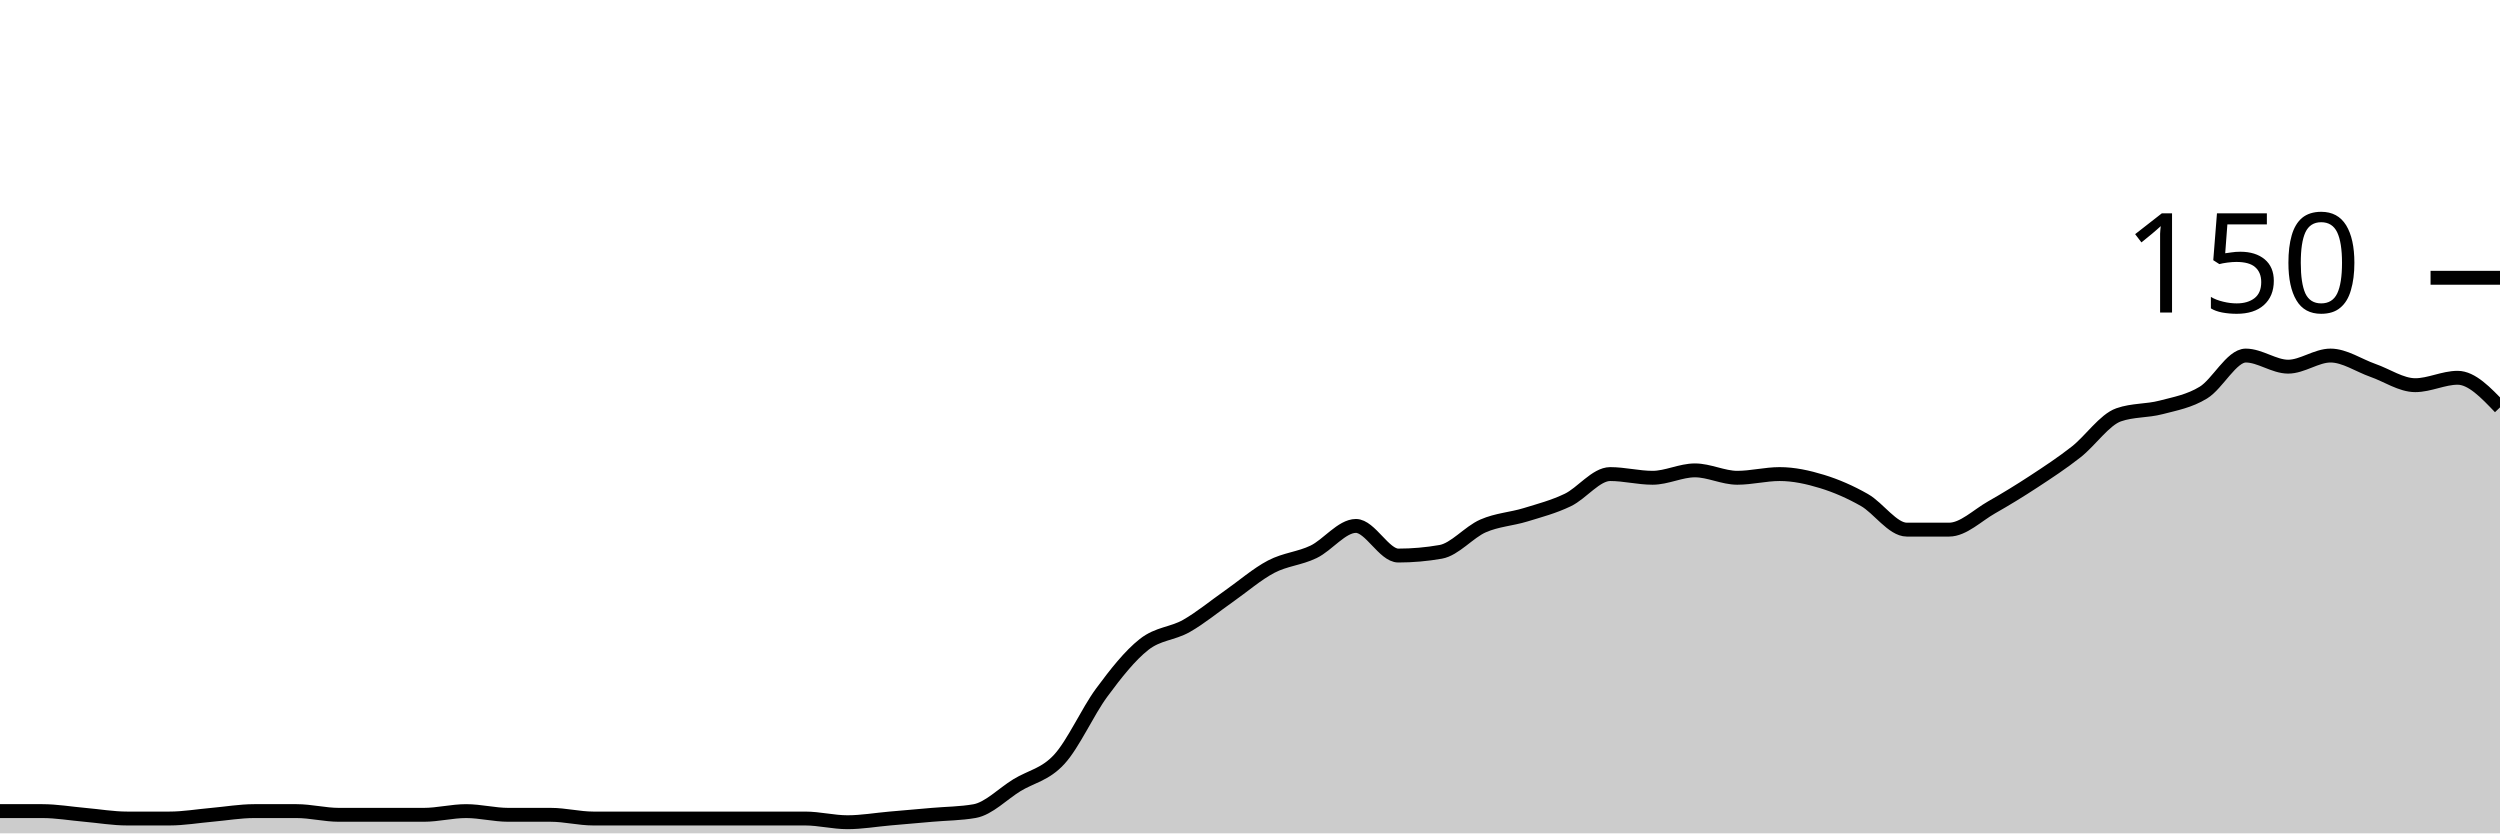
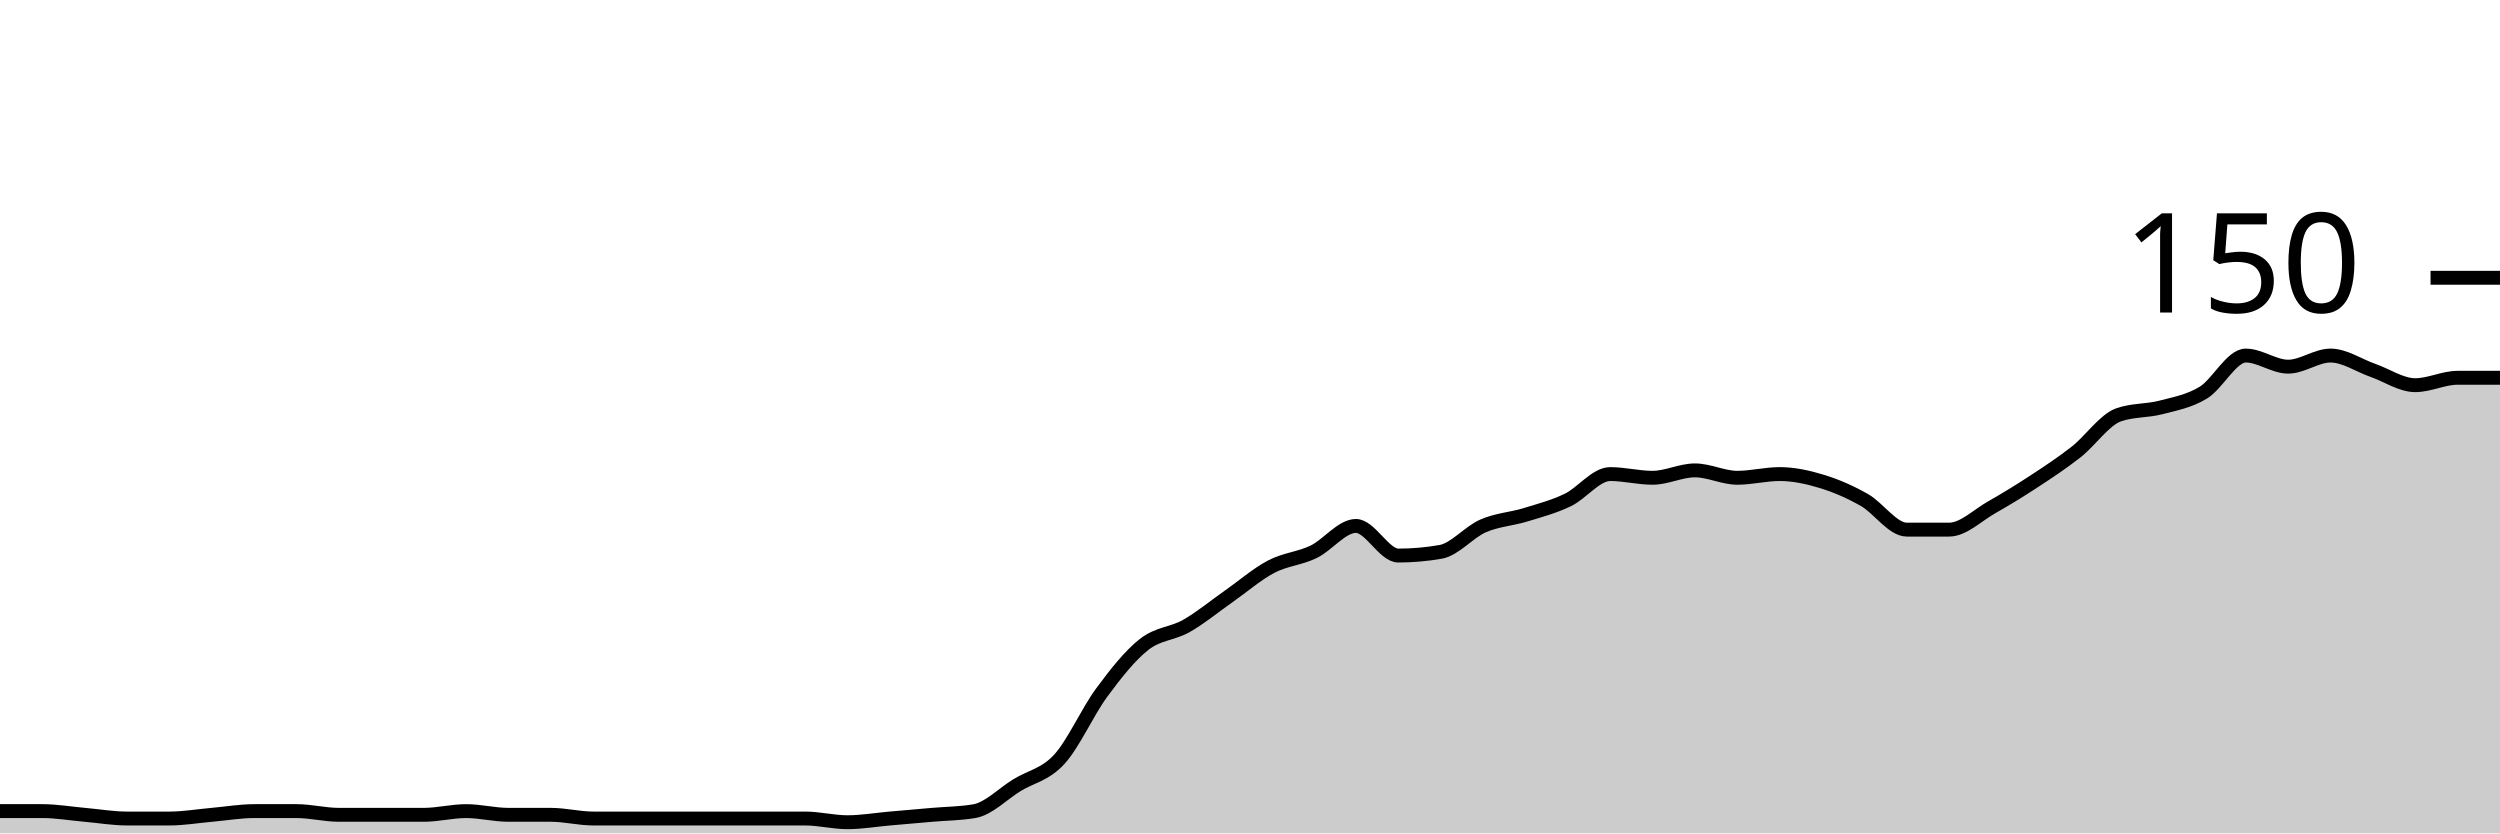
<svg xmlns="http://www.w3.org/2000/svg" viewBox="0 0 180 60">
  <g transform="translate(0,20)">
-     <path class="area" fill="rgba(0, 0, 0, 0.2)" d="M0,38.4C1.017,38.4,2.034,38.4,3.051,38.4C4.068,38.4,5.085,38.578,6.102,38.667C7.119,38.756,8.136,38.933,9.153,38.933C10.169,38.933,11.186,38.933,12.203,38.933C13.22,38.933,14.237,38.756,15.254,38.667C16.271,38.578,17.288,38.4,18.305,38.4C19.322,38.4,20.339,38.4,21.356,38.4C22.373,38.4,23.39,38.667,24.407,38.667C25.424,38.667,26.441,38.667,27.458,38.667C28.475,38.667,29.492,38.667,30.508,38.667C31.525,38.667,32.542,38.4,33.559,38.4C34.576,38.4,35.593,38.667,36.61,38.667C37.627,38.667,38.644,38.667,39.661,38.667C40.678,38.667,41.695,38.933,42.712,38.933C43.729,38.933,44.746,38.933,45.763,38.933C46.78,38.933,47.797,38.933,48.814,38.933C49.831,38.933,50.847,38.933,51.864,38.933C52.881,38.933,53.898,38.933,54.915,38.933C55.932,38.933,56.949,38.933,57.966,38.933C58.983,38.933,60,39.2,61.017,39.2C62.034,39.2,63.051,39.022,64.068,38.933C65.085,38.844,66.102,38.756,67.119,38.667C68.136,38.578,69.153,38.578,70.169,38.4C71.186,38.222,72.203,37.156,73.22,36.533C74.237,35.911,75.254,35.778,76.271,34.667C77.288,33.556,78.305,31.244,79.322,29.867C80.339,28.489,81.356,27.2,82.373,26.4C83.39,25.6,84.407,25.644,85.424,25.067C86.441,24.489,87.458,23.644,88.475,22.933C89.492,22.222,90.508,21.333,91.525,20.8C92.542,20.267,93.559,20.222,94.576,19.733C95.593,19.244,96.61,17.867,97.627,17.867C98.644,17.867,99.661,20,100.678,20C101.695,20,102.712,19.911,103.729,19.733C104.746,19.556,105.763,18.311,106.78,17.867C107.797,17.422,108.814,17.378,109.831,17.067C110.847,16.756,111.864,16.489,112.881,16C113.898,15.511,114.915,14.133,115.932,14.133C116.949,14.133,117.966,14.4,118.983,14.4C120,14.4,121.017,13.867,122.034,13.867C123.051,13.867,124.068,14.4,125.085,14.4C126.102,14.4,127.119,14.133,128.136,14.133C129.153,14.133,130.169,14.356,131.186,14.667C132.203,14.978,133.22,15.422,134.237,16C135.254,16.578,136.271,18.133,137.288,18.133C138.305,18.133,139.322,18.133,140.339,18.133C141.356,18.133,142.373,17.111,143.39,16.533C144.407,15.956,145.424,15.333,146.441,14.667C147.458,14,148.475,13.333,149.492,12.533C150.508,11.733,151.525,10.222,152.542,9.867C153.559,9.511,154.576,9.6,155.593,9.333C156.61,9.067,157.627,8.889,158.644,8.267C159.661,7.644,160.678,5.6,161.695,5.6C162.712,5.6,163.729,6.4,164.746,6.4C165.763,6.4,166.78,5.6,167.797,5.6C168.814,5.6,169.831,6.311,170.847,6.667C171.864,7.022,172.881,7.733,173.898,7.733C174.915,7.733,175.932,7.2,176.949,7.2C177.966,7.2,178.983,8.267,180,9.333L180,40C178.983,40,177.966,40,176.949,40C175.932,40,174.915,40,173.898,40C172.881,40,171.864,40,170.847,40C169.831,40,168.814,40,167.797,40C166.78,40,165.763,40,164.746,40C163.729,40,162.712,40,161.695,40C160.678,40,159.661,40,158.644,40C157.627,40,156.61,40,155.593,40C154.576,40,153.559,40,152.542,40C151.525,40,150.508,40,149.492,40C148.475,40,147.458,40,146.441,40C145.424,40,144.407,40,143.39,40C142.373,40,141.356,40,140.339,40C139.322,40,138.305,40,137.288,40C136.271,40,135.254,40,134.237,40C133.22,40,132.203,40,131.186,40C130.169,40,129.153,40,128.136,40C127.119,40,126.102,40,125.085,40C124.068,40,123.051,40,122.034,40C121.017,40,120,40,118.983,40C117.966,40,116.949,40,115.932,40C114.915,40,113.898,40,112.881,40C111.864,40,110.847,40,109.831,40C108.814,40,107.797,40,106.78,40C105.763,40,104.746,40,103.729,40C102.712,40,101.695,40,100.678,40C99.661,40,98.644,40,97.627,40C96.61,40,95.593,40,94.576,40C93.559,40,92.542,40,91.525,40C90.508,40,89.492,40,88.475,40C87.458,40,86.441,40,85.424,40C84.407,40,83.39,40,82.373,40C81.356,40,80.339,40,79.322,40C78.305,40,77.288,40,76.271,40C75.254,40,74.237,40,73.22,40C72.203,40,71.186,40,70.169,40C69.153,40,68.136,40,67.119,40C66.102,40,65.085,40,64.068,40C63.051,40,62.034,40,61.017,40C60,40,58.983,40,57.966,40C56.949,40,55.932,40,54.915,40C53.898,40,52.881,40,51.864,40C50.847,40,49.831,40,48.814,40C47.797,40,46.78,40,45.763,40C44.746,40,43.729,40,42.712,40C41.695,40,40.678,40,39.661,40C38.644,40,37.627,40,36.61,40C35.593,40,34.576,40,33.559,40C32.542,40,31.525,40,30.508,40C29.492,40,28.475,40,27.458,40C26.441,40,25.424,40,24.407,40C23.39,40,22.373,40,21.356,40C20.339,40,19.322,40,18.305,40C17.288,40,16.271,40,15.254,40C14.237,40,13.22,40,12.203,40C11.186,40,10.169,40,9.153,40C8.136,40,7.119,40,6.102,40C5.085,40,4.068,40,3.051,40C2.034,40,1.017,40,0,40Z" />
-     <path class="line" stroke="black" fill="none" d="M0,38.4C1.017,38.4,2.034,38.4,3.051,38.4C4.068,38.4,5.085,38.578,6.102,38.667C7.119,38.756,8.136,38.933,9.153,38.933C10.169,38.933,11.186,38.933,12.203,38.933C13.22,38.933,14.237,38.756,15.254,38.667C16.271,38.578,17.288,38.4,18.305,38.4C19.322,38.4,20.339,38.4,21.356,38.4C22.373,38.4,23.39,38.667,24.407,38.667C25.424,38.667,26.441,38.667,27.458,38.667C28.475,38.667,29.492,38.667,30.508,38.667C31.525,38.667,32.542,38.4,33.559,38.4C34.576,38.4,35.593,38.667,36.61,38.667C37.627,38.667,38.644,38.667,39.661,38.667C40.678,38.667,41.695,38.933,42.712,38.933C43.729,38.933,44.746,38.933,45.763,38.933C46.78,38.933,47.797,38.933,48.814,38.933C49.831,38.933,50.847,38.933,51.864,38.933C52.881,38.933,53.898,38.933,54.915,38.933C55.932,38.933,56.949,38.933,57.966,38.933C58.983,38.933,60,39.2,61.017,39.2C62.034,39.2,63.051,39.022,64.068,38.933C65.085,38.844,66.102,38.756,67.119,38.667C68.136,38.578,69.153,38.578,70.169,38.4C71.186,38.222,72.203,37.156,73.22,36.533C74.237,35.911,75.254,35.778,76.271,34.667C77.288,33.556,78.305,31.244,79.322,29.867C80.339,28.489,81.356,27.2,82.373,26.4C83.39,25.6,84.407,25.644,85.424,25.067C86.441,24.489,87.458,23.644,88.475,22.933C89.492,22.222,90.508,21.333,91.525,20.8C92.542,20.267,93.559,20.222,94.576,19.733C95.593,19.244,96.61,17.867,97.627,17.867C98.644,17.867,99.661,20,100.678,20C101.695,20,102.712,19.911,103.729,19.733C104.746,19.556,105.763,18.311,106.78,17.867C107.797,17.422,108.814,17.378,109.831,17.067C110.847,16.756,111.864,16.489,112.881,16C113.898,15.511,114.915,14.133,115.932,14.133C116.949,14.133,117.966,14.4,118.983,14.4C120,14.4,121.017,13.867,122.034,13.867C123.051,13.867,124.068,14.4,125.085,14.4C126.102,14.4,127.119,14.133,128.136,14.133C129.153,14.133,130.169,14.356,131.186,14.667C132.203,14.978,133.22,15.422,134.237,16C135.254,16.578,136.271,18.133,137.288,18.133C138.305,18.133,139.322,18.133,140.339,18.133C141.356,18.133,142.373,17.111,143.39,16.533C144.407,15.956,145.424,15.333,146.441,14.667C147.458,14,148.475,13.333,149.492,12.533C150.508,11.733,151.525,10.222,152.542,9.867C153.559,9.511,154.576,9.6,155.593,9.333C156.61,9.067,157.627,8.889,158.644,8.267C159.661,7.644,160.678,5.6,161.695,5.6C162.712,5.6,163.729,6.4,164.746,6.4C165.763,6.4,166.78,5.6,167.797,5.6C168.814,5.6,169.831,6.311,170.847,6.667C171.864,7.022,172.881,7.733,173.898,7.733C174.915,7.733,175.932,7.2,176.949,7.2C177.966,7.2,178.983,8.267,180,9.333" />
+     <path class="area" fill="rgba(0, 0, 0, 0.2)" d="M0,38.4C1.017,38.4,2.034,38.4,3.051,38.4C4.068,38.4,5.085,38.578,6.102,38.667C7.119,38.756,8.136,38.933,9.153,38.933C10.169,38.933,11.186,38.933,12.203,38.933C13.22,38.933,14.237,38.756,15.254,38.667C16.271,38.578,17.288,38.4,18.305,38.4C19.322,38.4,20.339,38.4,21.356,38.4C22.373,38.4,23.39,38.667,24.407,38.667C25.424,38.667,26.441,38.667,27.458,38.667C28.475,38.667,29.492,38.667,30.508,38.667C31.525,38.667,32.542,38.4,33.559,38.4C34.576,38.4,35.593,38.667,36.61,38.667C37.627,38.667,38.644,38.667,39.661,38.667C40.678,38.667,41.695,38.933,42.712,38.933C43.729,38.933,44.746,38.933,45.763,38.933C46.78,38.933,47.797,38.933,48.814,38.933C49.831,38.933,50.847,38.933,51.864,38.933C52.881,38.933,53.898,38.933,54.915,38.933C55.932,38.933,56.949,38.933,57.966,38.933C58.983,38.933,60,39.2,61.017,39.2C62.034,39.2,63.051,39.022,64.068,38.933C65.085,38.844,66.102,38.756,67.119,38.667C68.136,38.578,69.153,38.578,70.169,38.4C71.186,38.222,72.203,37.156,73.22,36.533C74.237,35.911,75.254,35.778,76.271,34.667C77.288,33.556,78.305,31.244,79.322,29.867C80.339,28.489,81.356,27.2,82.373,26.4C83.39,25.6,84.407,25.644,85.424,25.067C86.441,24.489,87.458,23.644,88.475,22.933C89.492,22.222,90.508,21.333,91.525,20.8C92.542,20.267,93.559,20.222,94.576,19.733C95.593,19.244,96.61,17.867,97.627,17.867C98.644,17.867,99.661,20,100.678,20C101.695,20,102.712,19.911,103.729,19.733C104.746,19.556,105.763,18.311,106.78,17.867C107.797,17.422,108.814,17.378,109.831,17.067C110.847,16.756,111.864,16.489,112.881,16C113.898,15.511,114.915,14.133,115.932,14.133C116.949,14.133,117.966,14.4,118.983,14.4C120,14.4,121.017,13.867,122.034,13.867C123.051,13.867,124.068,14.4,125.085,14.4C126.102,14.4,127.119,14.133,128.136,14.133C129.153,14.133,130.169,14.356,131.186,14.667C132.203,14.978,133.22,15.422,134.237,16C135.254,16.578,136.271,18.133,137.288,18.133C138.305,18.133,139.322,18.133,140.339,18.133C141.356,18.133,142.373,17.111,143.39,16.533C144.407,15.956,145.424,15.333,146.441,14.667C147.458,14,148.475,13.333,149.492,12.533C150.508,11.733,151.525,10.222,152.542,9.867C153.559,9.511,154.576,9.6,155.593,9.333C156.61,9.067,157.627,8.889,158.644,8.267C159.661,7.644,160.678,5.6,161.695,5.6C162.712,5.6,163.729,6.4,164.746,6.4C165.763,6.4,166.78,5.6,167.797,5.6C168.814,5.6,169.831,6.311,170.847,6.667C171.864,7.022,172.881,7.733,173.898,7.733C174.915,7.733,175.932,7.2,176.949,7.2C177.966,7.2,178.983,7.2,180,7.2L180,40C178.983,40,177.966,40,176.949,40C175.932,40,174.915,40,173.898,40C172.881,40,171.864,40,170.847,40C169.831,40,168.814,40,167.797,40C166.78,40,165.763,40,164.746,40C163.729,40,162.712,40,161.695,40C160.678,40,159.661,40,158.644,40C157.627,40,156.61,40,155.593,40C154.576,40,153.559,40,152.542,40C151.525,40,150.508,40,149.492,40C148.475,40,147.458,40,146.441,40C145.424,40,144.407,40,143.39,40C142.373,40,141.356,40,140.339,40C139.322,40,138.305,40,137.288,40C136.271,40,135.254,40,134.237,40C133.22,40,132.203,40,131.186,40C130.169,40,129.153,40,128.136,40C127.119,40,126.102,40,125.085,40C124.068,40,123.051,40,122.034,40C121.017,40,120,40,118.983,40C117.966,40,116.949,40,115.932,40C114.915,40,113.898,40,112.881,40C111.864,40,110.847,40,109.831,40C108.814,40,107.797,40,106.78,40C105.763,40,104.746,40,103.729,40C102.712,40,101.695,40,100.678,40C99.661,40,98.644,40,97.627,40C96.61,40,95.593,40,94.576,40C93.559,40,92.542,40,91.525,40C90.508,40,89.492,40,88.475,40C87.458,40,86.441,40,85.424,40C84.407,40,83.39,40,82.373,40C81.356,40,80.339,40,79.322,40C78.305,40,77.288,40,76.271,40C75.254,40,74.237,40,73.22,40C72.203,40,71.186,40,70.169,40C69.153,40,68.136,40,67.119,40C66.102,40,65.085,40,64.068,40C63.051,40,62.034,40,61.017,40C60,40,58.983,40,57.966,40C56.949,40,55.932,40,54.915,40C53.898,40,52.881,40,51.864,40C50.847,40,49.831,40,48.814,40C47.797,40,46.78,40,45.763,40C44.746,40,43.729,40,42.712,40C41.695,40,40.678,40,39.661,40C38.644,40,37.627,40,36.61,40C35.593,40,34.576,40,33.559,40C32.542,40,31.525,40,30.508,40C29.492,40,28.475,40,27.458,40C26.441,40,25.424,40,24.407,40C23.39,40,22.373,40,21.356,40C20.339,40,19.322,40,18.305,40C17.288,40,16.271,40,15.254,40C14.237,40,13.22,40,12.203,40C11.186,40,10.169,40,9.153,40C8.136,40,7.119,40,6.102,40C5.085,40,4.068,40,3.051,40C2.034,40,1.017,40,0,40Z" />
+     <path class="line" stroke="black" fill="none" d="M0,38.4C1.017,38.4,2.034,38.4,3.051,38.4C4.068,38.4,5.085,38.578,6.102,38.667C7.119,38.756,8.136,38.933,9.153,38.933C10.169,38.933,11.186,38.933,12.203,38.933C13.22,38.933,14.237,38.756,15.254,38.667C16.271,38.578,17.288,38.4,18.305,38.4C19.322,38.4,20.339,38.4,21.356,38.4C22.373,38.4,23.39,38.667,24.407,38.667C25.424,38.667,26.441,38.667,27.458,38.667C28.475,38.667,29.492,38.667,30.508,38.667C31.525,38.667,32.542,38.4,33.559,38.4C34.576,38.4,35.593,38.667,36.61,38.667C37.627,38.667,38.644,38.667,39.661,38.667C40.678,38.667,41.695,38.933,42.712,38.933C43.729,38.933,44.746,38.933,45.763,38.933C46.78,38.933,47.797,38.933,48.814,38.933C49.831,38.933,50.847,38.933,51.864,38.933C52.881,38.933,53.898,38.933,54.915,38.933C55.932,38.933,56.949,38.933,57.966,38.933C58.983,38.933,60,39.2,61.017,39.2C62.034,39.2,63.051,39.022,64.068,38.933C65.085,38.844,66.102,38.756,67.119,38.667C68.136,38.578,69.153,38.578,70.169,38.4C71.186,38.222,72.203,37.156,73.22,36.533C74.237,35.911,75.254,35.778,76.271,34.667C77.288,33.556,78.305,31.244,79.322,29.867C80.339,28.489,81.356,27.2,82.373,26.4C83.39,25.6,84.407,25.644,85.424,25.067C86.441,24.489,87.458,23.644,88.475,22.933C89.492,22.222,90.508,21.333,91.525,20.8C92.542,20.267,93.559,20.222,94.576,19.733C95.593,19.244,96.61,17.867,97.627,17.867C98.644,17.867,99.661,20,100.678,20C101.695,20,102.712,19.911,103.729,19.733C104.746,19.556,105.763,18.311,106.78,17.867C107.797,17.422,108.814,17.378,109.831,17.067C110.847,16.756,111.864,16.489,112.881,16C113.898,15.511,114.915,14.133,115.932,14.133C116.949,14.133,117.966,14.4,118.983,14.4C120,14.4,121.017,13.867,122.034,13.867C123.051,13.867,124.068,14.4,125.085,14.4C126.102,14.4,127.119,14.133,128.136,14.133C129.153,14.133,130.169,14.356,131.186,14.667C132.203,14.978,133.22,15.422,134.237,16C135.254,16.578,136.271,18.133,137.288,18.133C138.305,18.133,139.322,18.133,140.339,18.133C141.356,18.133,142.373,17.111,143.39,16.533C144.407,15.956,145.424,15.333,146.441,14.667C147.458,14,148.475,13.333,149.492,12.533C150.508,11.733,151.525,10.222,152.542,9.867C153.559,9.511,154.576,9.6,155.593,9.333C156.61,9.067,157.627,8.889,158.644,8.267C159.661,7.644,160.678,5.6,161.695,5.6C162.712,5.6,163.729,6.4,164.746,6.4C165.763,6.4,166.78,5.6,167.797,5.6C168.814,5.6,169.831,6.311,170.847,6.667C171.864,7.022,172.881,7.733,173.898,7.733C174.915,7.733,175.932,7.2,176.949,7.2C177.966,7.2,178.983,7.2,180,7.2" />
    <path class="axis-ceiling" stroke-width="1" stroke="black" fill="none" d="M175,0L180,0" />
    <text class="axis-ceiling-label" font-family="sans-serif" text-anchor="end" font-size="10px" x="170" y="2.5">150</text>
  </g>
</svg>
